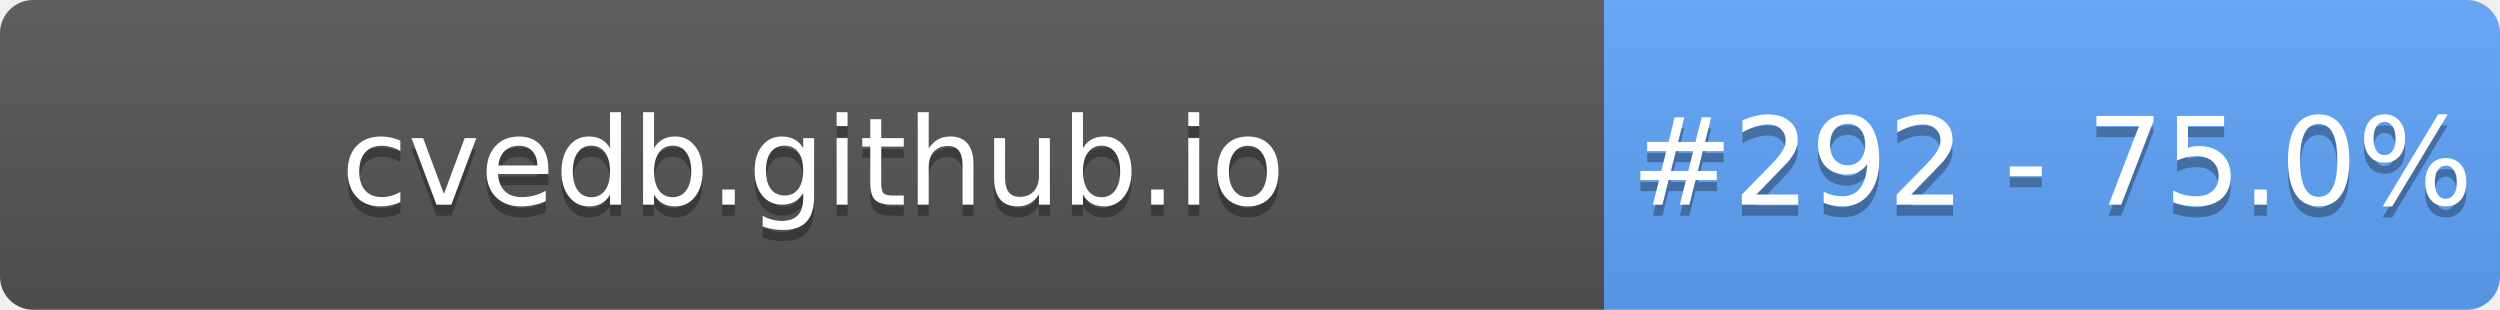
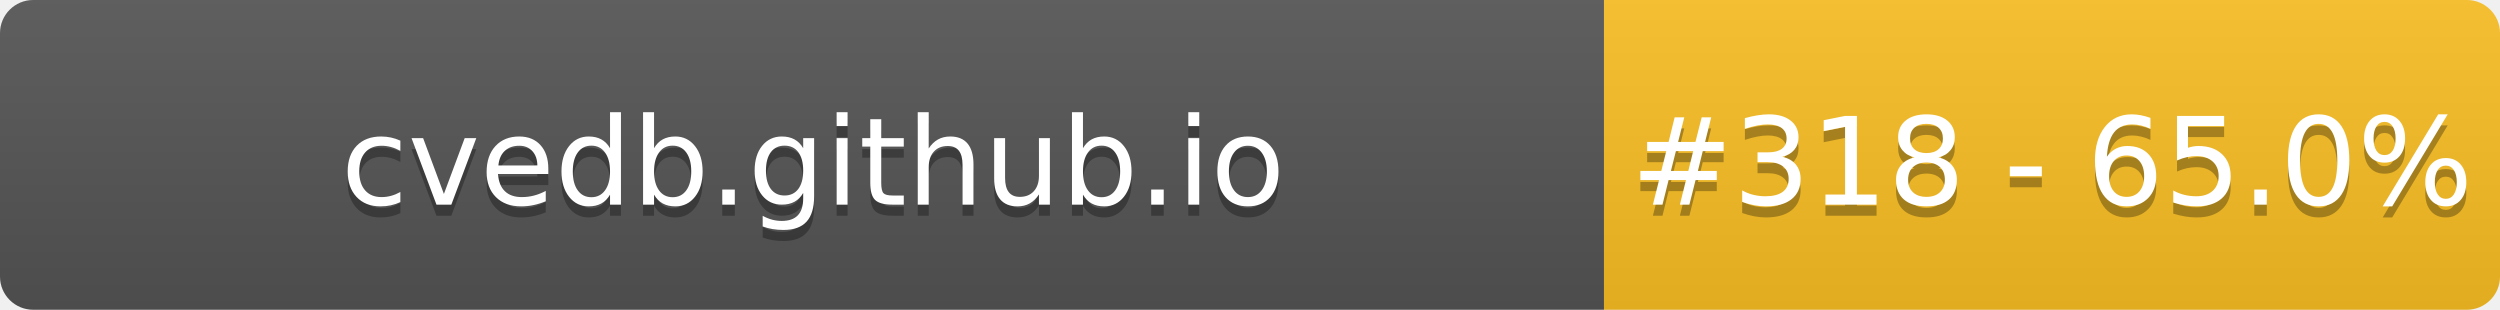
- <svg xmlns="http://www.w3.org/2000/svg" width="226" height="28" role="img" aria-label="cvedb.github.io: #292 - 75.0%">
+ <svg xmlns="http://www.w3.org/2000/svg" width="226" height="28" role="img" aria-label="cvedb.github.io: #318 - 65.0%">
  <linearGradient id="s" x2="0" y2="100%">
    <stop offset="0" stop-color="#bbb" stop-opacity=".1" />
    <stop offset="1" stop-opacity=".1" />
  </linearGradient>
  <clipPath id="r">
    <rect width="226" height="28" rx="3" fill="#fff" />
  </clipPath>
  <g clip-path="url(#r)">
    <rect width="145" height="28" fill="#555" />
-     <rect x="145" width="81" height="28" fill="#60A5FA" />
+     <rect x="145" width="81" height="28" fill="#FBBF24" />
    <rect width="226" height="28" fill="url(#s)" />
  </g>
  <g fill="#fff" text-anchor="middle" font-family="Verdana,Geneva,DejaVu Sans,sans-serif" text-rendering="geometricPrecision" font-size="110">
    <text aria-hidden="true" x="735" y="195" fill="#010101" fill-opacity=".3" transform="scale(.1)" textLength="1350">cvedb.github.io</text>
    <text x="735" y="185" transform="scale(.1)" fill="#fff" textLength="1350">cvedb.github.io</text>
-     <text aria-hidden="true" x="1855" y="195" fill="#010101" fill-opacity=".3" transform="scale(.1)" textLength="660">#292 - 75.0%</text>
-     <text x="1855" y="185" transform="scale(.1)" fill="#fff" textLength="660">#292 - 75.0%</text>
+     <text aria-hidden="true" x="1855" y="195" fill="#010101" fill-opacity=".3" transform="scale(.1)" textLength="660">#318 - 65.0%</text>
+     <text x="1855" y="185" transform="scale(.1)" fill="#fff" textLength="660">#318 - 65.0%</text>
  </g>
</svg>
